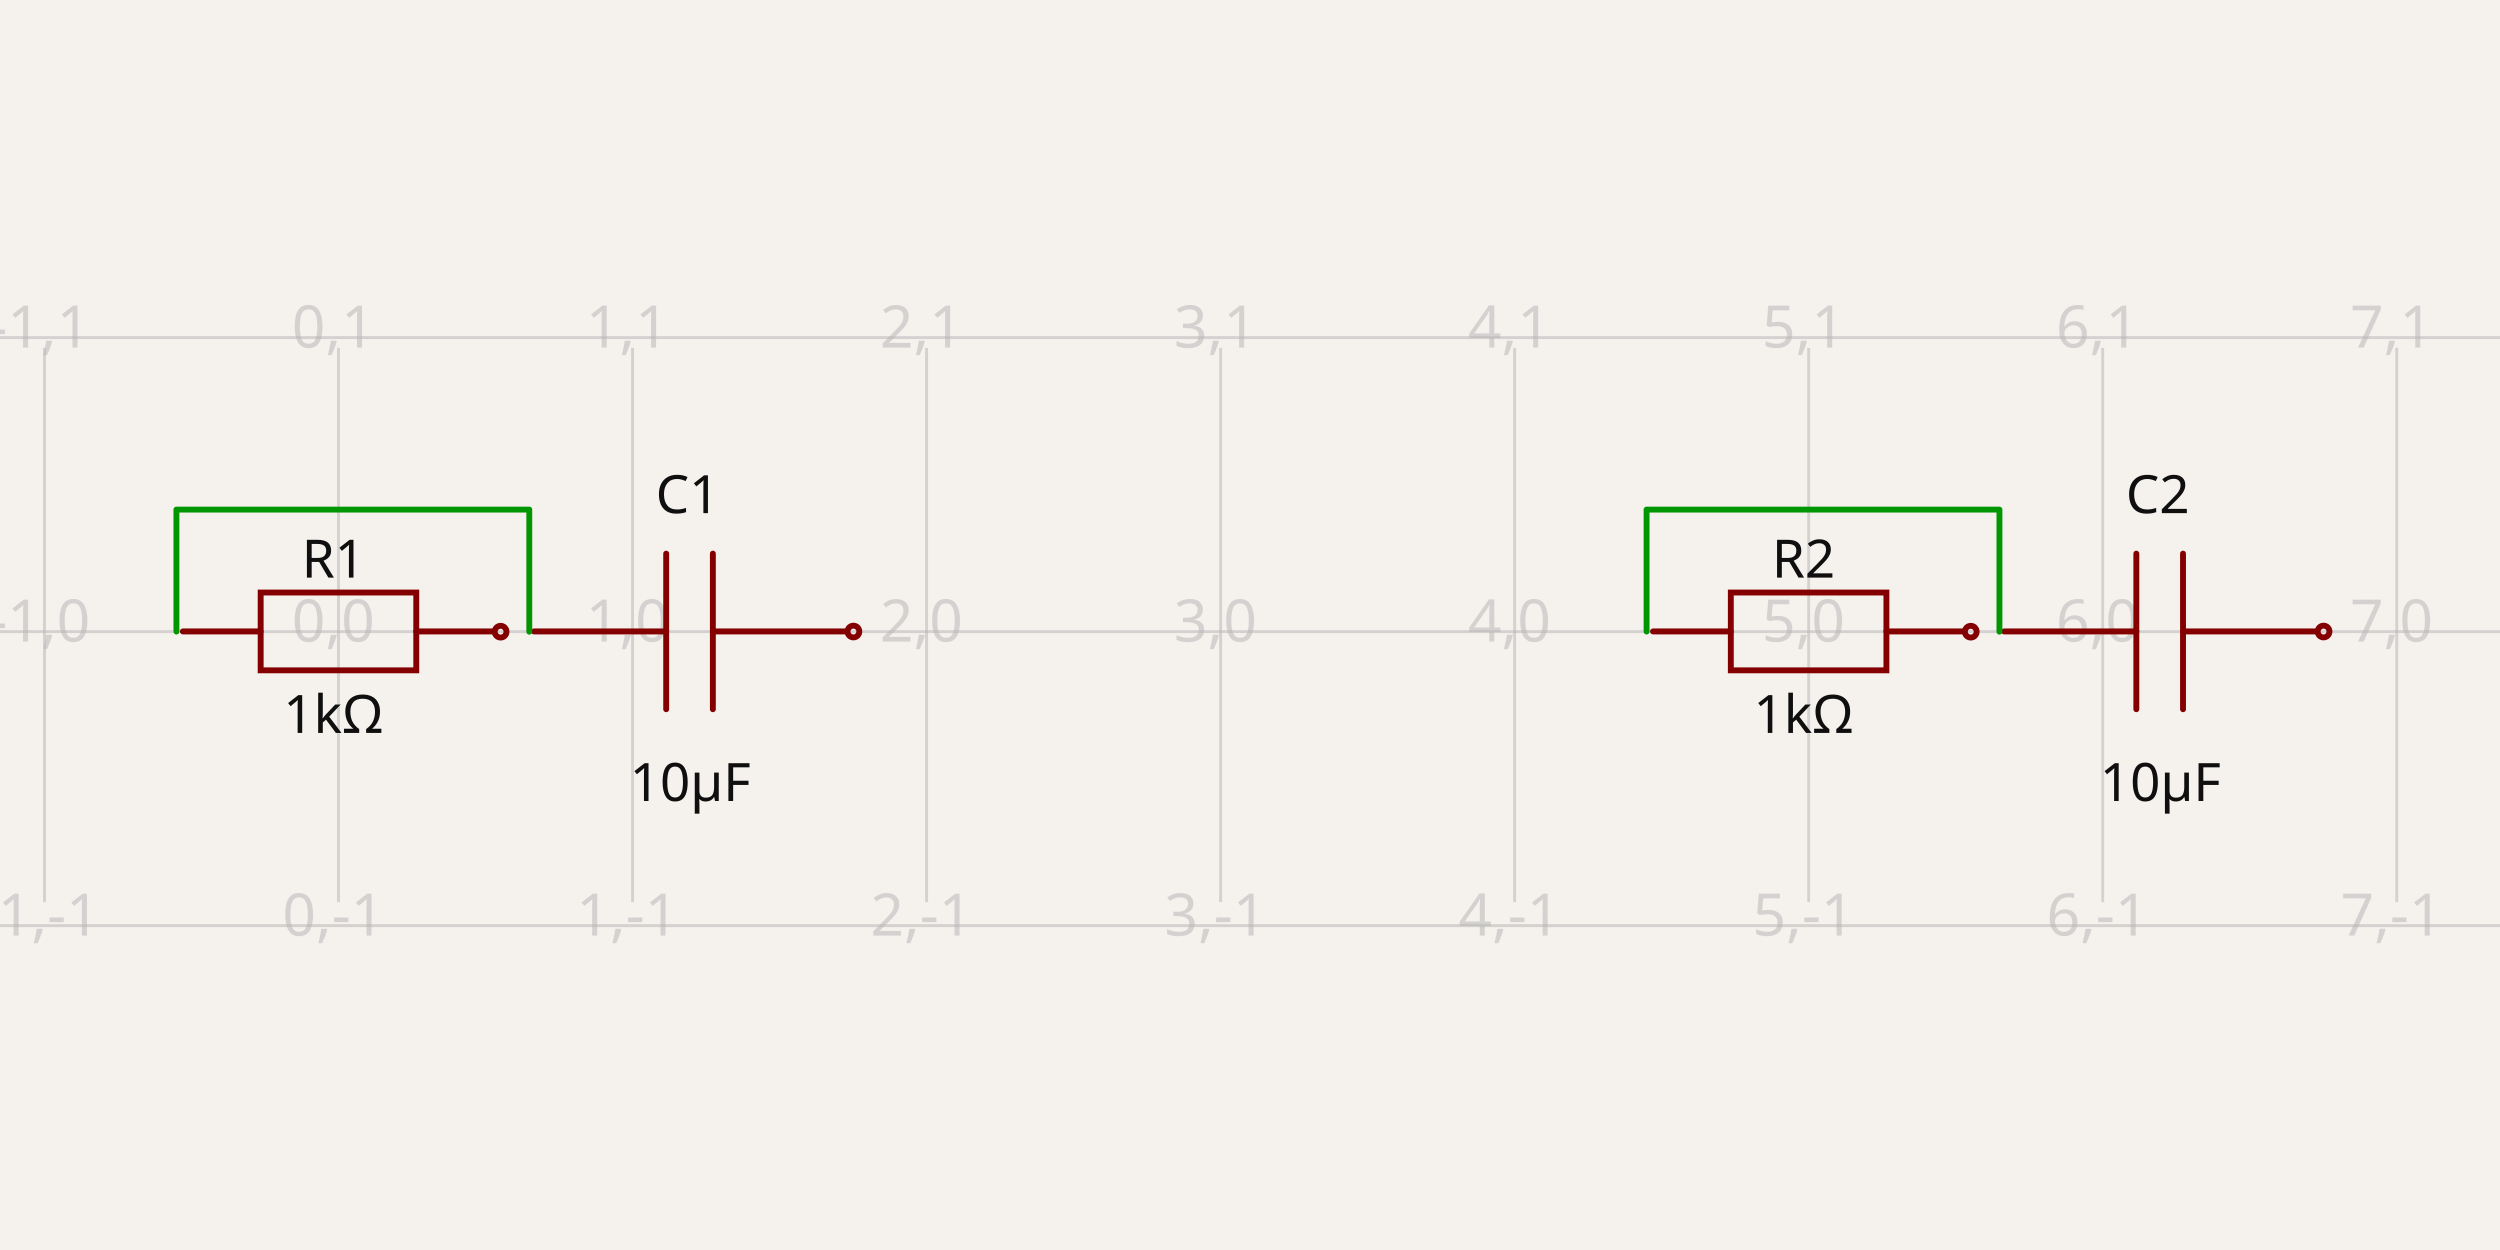
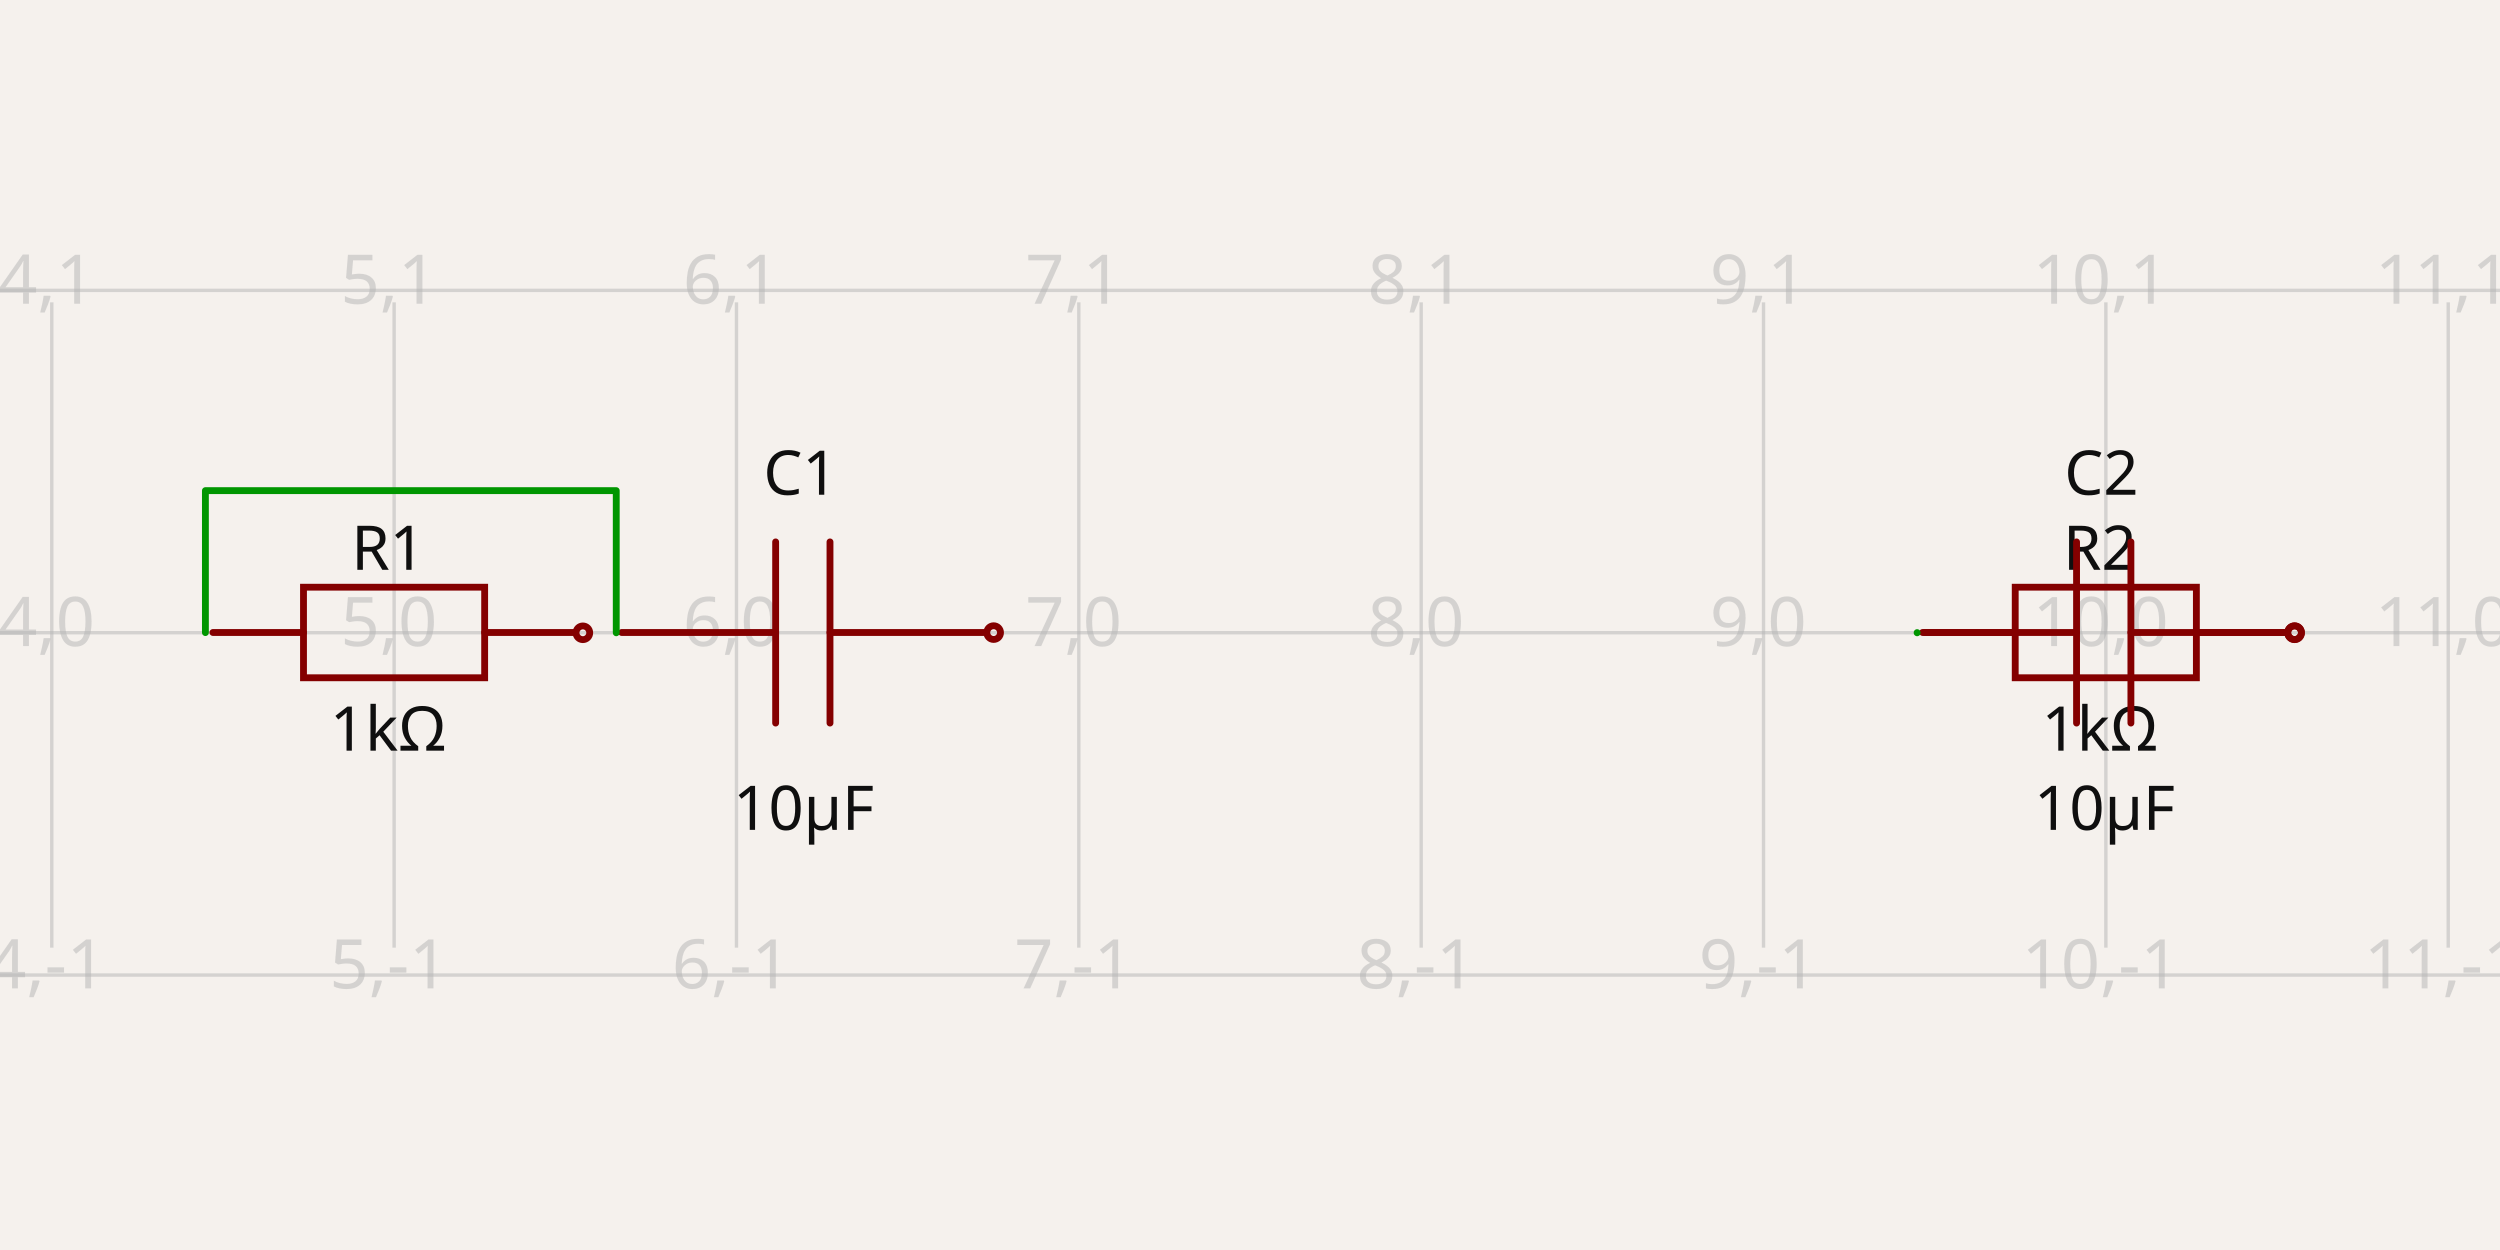
- <svg xmlns="http://www.w3.org/2000/svg" width="1200" height="600" style="background-color: rgb(245, 241, 237)" data-real-to-screen-transform="matrix(141.1349603058,0,0,-141.1349603058,162.4873672449,303.1755366069)" data-software-used-string="@tscircuit/core@0.0.554">
+ <svg xmlns="http://www.w3.org/2000/svg" width="1200" height="600" style="background-color: rgb(245, 241, 237)" data-real-to-screen-transform="matrix(164.3254534623,0,0,-164.3254534623,-632.4409009669,303.6973227029)" data-software-used-string="@tscircuit/core@0.0.586">
  <style>
              .boundary { fill: rgb(245, 241, 237); }
              .schematic-boundary { fill: none; stroke: #fff; }
              .component { fill: none; stroke: rgb(132, 0, 0); }
              .chip { fill: rgb(255, 255, 194); stroke: rgb(132, 0, 0); }
              .component-pin { fill: none; stroke: rgb(132, 0, 0); }
              .trace:hover {
                filter: invert(1);
              }
              .trace:hover .trace-crossing-outline {
                opacity: 0;
              }
              .trace:hover .trace-junction {
                filter: invert(1);
              }
              .text { font-family: sans-serif; fill: rgb(0, 150, 0); }
              .pin-number { fill: rgb(169, 0, 0); }
              .port-label { fill: rgb(0, 100, 100); }
              .component-name { fill: rgb(0, 100, 100); }
            </style>
  <rect class="boundary" x="0" y="0" width="1200" height="600" />
  <g class="grid">
-     <line x1="-119.783" y1="433.021" x2="-119.783" y2="166.979" stroke="rgb(181, 181, 181)" stroke-width="1.411" stroke-opacity="0.5" />
-     <line x1="21.352" y1="433.021" x2="21.352" y2="166.979" stroke="rgb(181, 181, 181)" stroke-width="1.411" stroke-opacity="0.5" />
-     <line x1="162.487" y1="433.021" x2="162.487" y2="166.979" stroke="rgb(181, 181, 181)" stroke-width="1.411" stroke-opacity="0.5" />
-     <line x1="303.622" y1="433.021" x2="303.622" y2="166.979" stroke="rgb(181, 181, 181)" stroke-width="1.411" stroke-opacity="0.5" />
-     <line x1="444.757" y1="433.021" x2="444.757" y2="166.979" stroke="rgb(181, 181, 181)" stroke-width="1.411" stroke-opacity="0.5" />
-     <line x1="585.892" y1="433.021" x2="585.892" y2="166.979" stroke="rgb(181, 181, 181)" stroke-width="1.411" stroke-opacity="0.5" />
-     <line x1="727.027" y1="433.021" x2="727.027" y2="166.979" stroke="rgb(181, 181, 181)" stroke-width="1.411" stroke-opacity="0.5" />
-     <line x1="868.162" y1="433.021" x2="868.162" y2="166.979" stroke="rgb(181, 181, 181)" stroke-width="1.411" stroke-opacity="0.5" />
-     <line x1="1009.297" y1="433.021" x2="1009.297" y2="166.979" stroke="rgb(181, 181, 181)" stroke-width="1.411" stroke-opacity="0.5" />
-     <line x1="1150.432" y1="433.021" x2="1150.432" y2="166.979" stroke="rgb(181, 181, 181)" stroke-width="1.411" stroke-opacity="0.5" />
-     <line x1="1291.567" y1="433.021" x2="1291.567" y2="166.979" stroke="rgb(181, 181, 181)" stroke-width="1.411" stroke-opacity="0.5" />
-     <line x1="-3.6692426874651574e-11" y1="444.31" x2="1200" y2="444.31" stroke="rgb(181, 181, 181)" stroke-width="1.411" stroke-opacity="0.5" />
-     <line x1="-3.6692426874651574e-11" y1="303.176" x2="1200" y2="303.176" stroke="rgb(181, 181, 181)" stroke-width="1.411" stroke-opacity="0.5" />
-     <line x1="-3.6692426874651574e-11" y1="162.041" x2="1200" y2="162.041" stroke="rgb(181, 181, 181)" stroke-width="1.411" stroke-opacity="0.5" />
-     <text x="-122.283" y="439.31" fill="rgb(181, 181, 181)" font-size="28.227" fill-opacity="0.5" text-anchor="middle" dominant-baseline="middle" font-family="sans-serif">-2,-1</text>
-     <text x="-122.283" y="298.176" fill="rgb(181, 181, 181)" font-size="28.227" fill-opacity="0.5" text-anchor="middle" dominant-baseline="middle" font-family="sans-serif">-2,0</text>
-     <text x="-122.283" y="157.041" fill="rgb(181, 181, 181)" font-size="28.227" fill-opacity="0.5" text-anchor="middle" dominant-baseline="middle" font-family="sans-serif">-2,1</text>
-     <text x="18.852" y="439.31" fill="rgb(181, 181, 181)" font-size="28.227" fill-opacity="0.5" text-anchor="middle" dominant-baseline="middle" font-family="sans-serif">-1,-1</text>
-     <text x="18.852" y="298.176" fill="rgb(181, 181, 181)" font-size="28.227" fill-opacity="0.5" text-anchor="middle" dominant-baseline="middle" font-family="sans-serif">-1,0</text>
-     <text x="18.852" y="157.041" fill="rgb(181, 181, 181)" font-size="28.227" fill-opacity="0.5" text-anchor="middle" dominant-baseline="middle" font-family="sans-serif">-1,1</text>
-     <text x="159.987" y="439.31" fill="rgb(181, 181, 181)" font-size="28.227" fill-opacity="0.5" text-anchor="middle" dominant-baseline="middle" font-family="sans-serif">0,-1</text>
-     <text x="159.987" y="298.176" fill="rgb(181, 181, 181)" font-size="28.227" fill-opacity="0.5" text-anchor="middle" dominant-baseline="middle" font-family="sans-serif">0,0</text>
-     <text x="159.987" y="157.041" fill="rgb(181, 181, 181)" font-size="28.227" fill-opacity="0.5" text-anchor="middle" dominant-baseline="middle" font-family="sans-serif">0,1</text>
-     <text x="301.122" y="439.31" fill="rgb(181, 181, 181)" font-size="28.227" fill-opacity="0.5" text-anchor="middle" dominant-baseline="middle" font-family="sans-serif">1,-1</text>
-     <text x="301.122" y="298.176" fill="rgb(181, 181, 181)" font-size="28.227" fill-opacity="0.5" text-anchor="middle" dominant-baseline="middle" font-family="sans-serif">1,0</text>
-     <text x="301.122" y="157.041" fill="rgb(181, 181, 181)" font-size="28.227" fill-opacity="0.5" text-anchor="middle" dominant-baseline="middle" font-family="sans-serif">1,1</text>
-     <text x="442.257" y="439.31" fill="rgb(181, 181, 181)" font-size="28.227" fill-opacity="0.5" text-anchor="middle" dominant-baseline="middle" font-family="sans-serif">2,-1</text>
-     <text x="442.257" y="298.176" fill="rgb(181, 181, 181)" font-size="28.227" fill-opacity="0.5" text-anchor="middle" dominant-baseline="middle" font-family="sans-serif">2,0</text>
-     <text x="442.257" y="157.041" fill="rgb(181, 181, 181)" font-size="28.227" fill-opacity="0.5" text-anchor="middle" dominant-baseline="middle" font-family="sans-serif">2,1</text>
-     <text x="583.392" y="439.31" fill="rgb(181, 181, 181)" font-size="28.227" fill-opacity="0.5" text-anchor="middle" dominant-baseline="middle" font-family="sans-serif">3,-1</text>
-     <text x="583.392" y="298.176" fill="rgb(181, 181, 181)" font-size="28.227" fill-opacity="0.5" text-anchor="middle" dominant-baseline="middle" font-family="sans-serif">3,0</text>
-     <text x="583.392" y="157.041" fill="rgb(181, 181, 181)" font-size="28.227" fill-opacity="0.5" text-anchor="middle" dominant-baseline="middle" font-family="sans-serif">3,1</text>
-     <text x="724.527" y="439.31" fill="rgb(181, 181, 181)" font-size="28.227" fill-opacity="0.5" text-anchor="middle" dominant-baseline="middle" font-family="sans-serif">4,-1</text>
-     <text x="724.527" y="298.176" fill="rgb(181, 181, 181)" font-size="28.227" fill-opacity="0.5" text-anchor="middle" dominant-baseline="middle" font-family="sans-serif">4,0</text>
-     <text x="724.527" y="157.041" fill="rgb(181, 181, 181)" font-size="28.227" fill-opacity="0.5" text-anchor="middle" dominant-baseline="middle" font-family="sans-serif">4,1</text>
-     <text x="865.662" y="439.31" fill="rgb(181, 181, 181)" font-size="28.227" fill-opacity="0.5" text-anchor="middle" dominant-baseline="middle" font-family="sans-serif">5,-1</text>
-     <text x="865.662" y="298.176" fill="rgb(181, 181, 181)" font-size="28.227" fill-opacity="0.5" text-anchor="middle" dominant-baseline="middle" font-family="sans-serif">5,0</text>
-     <text x="865.662" y="157.041" fill="rgb(181, 181, 181)" font-size="28.227" fill-opacity="0.5" text-anchor="middle" dominant-baseline="middle" font-family="sans-serif">5,1</text>
-     <text x="1006.797" y="439.31" fill="rgb(181, 181, 181)" font-size="28.227" fill-opacity="0.5" text-anchor="middle" dominant-baseline="middle" font-family="sans-serif">6,-1</text>
-     <text x="1006.797" y="298.176" fill="rgb(181, 181, 181)" font-size="28.227" fill-opacity="0.5" text-anchor="middle" dominant-baseline="middle" font-family="sans-serif">6,0</text>
-     <text x="1006.797" y="157.041" fill="rgb(181, 181, 181)" font-size="28.227" fill-opacity="0.5" text-anchor="middle" dominant-baseline="middle" font-family="sans-serif">6,1</text>
-     <text x="1147.932" y="439.31" fill="rgb(181, 181, 181)" font-size="28.227" fill-opacity="0.5" text-anchor="middle" dominant-baseline="middle" font-family="sans-serif">7,-1</text>
-     <text x="1147.932" y="298.176" fill="rgb(181, 181, 181)" font-size="28.227" fill-opacity="0.5" text-anchor="middle" dominant-baseline="middle" font-family="sans-serif">7,0</text>
-     <text x="1147.932" y="157.041" fill="rgb(181, 181, 181)" font-size="28.227" fill-opacity="0.5" text-anchor="middle" dominant-baseline="middle" font-family="sans-serif">7,1</text>
-     <text x="1289.067" y="439.31" fill="rgb(181, 181, 181)" font-size="28.227" fill-opacity="0.5" text-anchor="middle" dominant-baseline="middle" font-family="sans-serif">8,-1</text>
-     <text x="1289.067" y="298.176" fill="rgb(181, 181, 181)" font-size="28.227" fill-opacity="0.5" text-anchor="middle" dominant-baseline="middle" font-family="sans-serif">8,0</text>
-     <text x="1289.067" y="157.041" fill="rgb(181, 181, 181)" font-size="28.227" fill-opacity="0.5" text-anchor="middle" dominant-baseline="middle" font-family="sans-serif">8,1</text>
+     <line x1="-139.465" y1="454.878" x2="-139.465" y2="145.122" stroke="rgb(181, 181, 181)" stroke-width="1.643" stroke-opacity="0.5" />
+     <line x1="24.861" y1="454.878" x2="24.861" y2="145.122" stroke="rgb(181, 181, 181)" stroke-width="1.643" stroke-opacity="0.5" />
+     <line x1="189.186" y1="454.878" x2="189.186" y2="145.122" stroke="rgb(181, 181, 181)" stroke-width="1.643" stroke-opacity="0.5" />
+     <line x1="353.512" y1="454.878" x2="353.512" y2="145.122" stroke="rgb(181, 181, 181)" stroke-width="1.643" stroke-opacity="0.5" />
+     <line x1="517.837" y1="454.878" x2="517.837" y2="145.122" stroke="rgb(181, 181, 181)" stroke-width="1.643" stroke-opacity="0.5" />
+     <line x1="682.163" y1="454.878" x2="682.163" y2="145.122" stroke="rgb(181, 181, 181)" stroke-width="1.643" stroke-opacity="0.5" />
+     <line x1="846.488" y1="454.878" x2="846.488" y2="145.122" stroke="rgb(181, 181, 181)" stroke-width="1.643" stroke-opacity="0.5" />
+     <line x1="1010.814" y1="454.878" x2="1010.814" y2="145.122" stroke="rgb(181, 181, 181)" stroke-width="1.643" stroke-opacity="0.5" />
+     <line x1="1175.139" y1="454.878" x2="1175.139" y2="145.122" stroke="rgb(181, 181, 181)" stroke-width="1.643" stroke-opacity="0.5" />
+     <line x1="1339.465" y1="454.878" x2="1339.465" y2="145.122" stroke="rgb(181, 181, 181)" stroke-width="1.643" stroke-opacity="0.5" />
+     <line x1="1.7121237760875374e-10" y1="468.023" x2="1200" y2="468.023" stroke="rgb(181, 181, 181)" stroke-width="1.643" stroke-opacity="0.5" />
+     <line x1="1.7121237760875374e-10" y1="303.697" x2="1200" y2="303.697" stroke="rgb(181, 181, 181)" stroke-width="1.643" stroke-opacity="0.5" />
+     <line x1="1.7121237760875374e-10" y1="139.372" x2="1200" y2="139.372" stroke="rgb(181, 181, 181)" stroke-width="1.643" stroke-opacity="0.5" />
+     <text x="-141.965" y="463.023" fill="rgb(181, 181, 181)" font-size="32.865" fill-opacity="0.5" text-anchor="middle" dominant-baseline="middle" font-family="sans-serif">3,-1</text>
+     <text x="-141.965" y="298.697" fill="rgb(181, 181, 181)" font-size="32.865" fill-opacity="0.5" text-anchor="middle" dominant-baseline="middle" font-family="sans-serif">3,0</text>
+     <text x="-141.965" y="134.372" fill="rgb(181, 181, 181)" font-size="32.865" fill-opacity="0.5" text-anchor="middle" dominant-baseline="middle" font-family="sans-serif">3,1</text>
+     <text x="22.361" y="463.023" fill="rgb(181, 181, 181)" font-size="32.865" fill-opacity="0.5" text-anchor="middle" dominant-baseline="middle" font-family="sans-serif">4,-1</text>
+     <text x="22.361" y="298.697" fill="rgb(181, 181, 181)" font-size="32.865" fill-opacity="0.5" text-anchor="middle" dominant-baseline="middle" font-family="sans-serif">4,0</text>
+     <text x="22.361" y="134.372" fill="rgb(181, 181, 181)" font-size="32.865" fill-opacity="0.5" text-anchor="middle" dominant-baseline="middle" font-family="sans-serif">4,1</text>
+     <text x="186.686" y="463.023" fill="rgb(181, 181, 181)" font-size="32.865" fill-opacity="0.5" text-anchor="middle" dominant-baseline="middle" font-family="sans-serif">5,-1</text>
+     <text x="186.686" y="298.697" fill="rgb(181, 181, 181)" font-size="32.865" fill-opacity="0.5" text-anchor="middle" dominant-baseline="middle" font-family="sans-serif">5,0</text>
+     <text x="186.686" y="134.372" fill="rgb(181, 181, 181)" font-size="32.865" fill-opacity="0.5" text-anchor="middle" dominant-baseline="middle" font-family="sans-serif">5,1</text>
+     <text x="351.012" y="463.023" fill="rgb(181, 181, 181)" font-size="32.865" fill-opacity="0.5" text-anchor="middle" dominant-baseline="middle" font-family="sans-serif">6,-1</text>
+     <text x="351.012" y="298.697" fill="rgb(181, 181, 181)" font-size="32.865" fill-opacity="0.5" text-anchor="middle" dominant-baseline="middle" font-family="sans-serif">6,0</text>
+     <text x="351.012" y="134.372" fill="rgb(181, 181, 181)" font-size="32.865" fill-opacity="0.5" text-anchor="middle" dominant-baseline="middle" font-family="sans-serif">6,1</text>
+     <text x="515.337" y="463.023" fill="rgb(181, 181, 181)" font-size="32.865" fill-opacity="0.5" text-anchor="middle" dominant-baseline="middle" font-family="sans-serif">7,-1</text>
+     <text x="515.337" y="298.697" fill="rgb(181, 181, 181)" font-size="32.865" fill-opacity="0.5" text-anchor="middle" dominant-baseline="middle" font-family="sans-serif">7,0</text>
+     <text x="515.337" y="134.372" fill="rgb(181, 181, 181)" font-size="32.865" fill-opacity="0.5" text-anchor="middle" dominant-baseline="middle" font-family="sans-serif">7,1</text>
+     <text x="679.663" y="463.023" fill="rgb(181, 181, 181)" font-size="32.865" fill-opacity="0.5" text-anchor="middle" dominant-baseline="middle" font-family="sans-serif">8,-1</text>
+     <text x="679.663" y="298.697" fill="rgb(181, 181, 181)" font-size="32.865" fill-opacity="0.5" text-anchor="middle" dominant-baseline="middle" font-family="sans-serif">8,0</text>
+     <text x="679.663" y="134.372" fill="rgb(181, 181, 181)" font-size="32.865" fill-opacity="0.5" text-anchor="middle" dominant-baseline="middle" font-family="sans-serif">8,1</text>
+     <text x="843.988" y="463.023" fill="rgb(181, 181, 181)" font-size="32.865" fill-opacity="0.5" text-anchor="middle" dominant-baseline="middle" font-family="sans-serif">9,-1</text>
+     <text x="843.988" y="298.697" fill="rgb(181, 181, 181)" font-size="32.865" fill-opacity="0.5" text-anchor="middle" dominant-baseline="middle" font-family="sans-serif">9,0</text>
+     <text x="843.988" y="134.372" fill="rgb(181, 181, 181)" font-size="32.865" fill-opacity="0.5" text-anchor="middle" dominant-baseline="middle" font-family="sans-serif">9,1</text>
+     <text x="1008.314" y="463.023" fill="rgb(181, 181, 181)" font-size="32.865" fill-opacity="0.5" text-anchor="middle" dominant-baseline="middle" font-family="sans-serif">10,-1</text>
+     <text x="1008.314" y="298.697" fill="rgb(181, 181, 181)" font-size="32.865" fill-opacity="0.5" text-anchor="middle" dominant-baseline="middle" font-family="sans-serif">10,0</text>
+     <text x="1008.314" y="134.372" fill="rgb(181, 181, 181)" font-size="32.865" fill-opacity="0.5" text-anchor="middle" dominant-baseline="middle" font-family="sans-serif">10,1</text>
+     <text x="1172.639" y="463.023" fill="rgb(181, 181, 181)" font-size="32.865" fill-opacity="0.5" text-anchor="middle" dominant-baseline="middle" font-family="sans-serif">11,-1</text>
+     <text x="1172.639" y="298.697" fill="rgb(181, 181, 181)" font-size="32.865" fill-opacity="0.5" text-anchor="middle" dominant-baseline="middle" font-family="sans-serif">11,0</text>
+     <text x="1172.639" y="134.372" fill="rgb(181, 181, 181)" font-size="32.865" fill-opacity="0.5" text-anchor="middle" dominant-baseline="middle" font-family="sans-serif">11,1</text>
+     <text x="1336.965" y="463.023" fill="rgb(181, 181, 181)" font-size="32.865" fill-opacity="0.5" text-anchor="middle" dominant-baseline="middle" font-family="sans-serif">12,-1</text>
+     <text x="1336.965" y="298.697" fill="rgb(181, 181, 181)" font-size="32.865" fill-opacity="0.5" text-anchor="middle" dominant-baseline="middle" font-family="sans-serif">12,0</text>
+     <text x="1336.965" y="134.372" fill="rgb(181, 181, 181)" font-size="32.865" fill-opacity="0.5" text-anchor="middle" dominant-baseline="middle" font-family="sans-serif">12,1</text>
  </g>
  <g data-circuit-json-type="schematic_component" data-schematic-component-id="schematic_component_0">
-     <rect class="component-overlay" x="87.777" y="284.416" width="149.368" height="37.342" fill="transparent" />
-     <path d="M 87.777 303.087 L 125.119 303.087" stroke="rgb(132, 0, 0)" fill="none" stroke-width="2.823px" stroke-linecap="round" />
-     <path d="M 199.803 303.087 L 237.145 303.087" stroke="rgb(132, 0, 0)" fill="none" stroke-width="2.823px" stroke-linecap="round" />
-     <path d="M 162.461 284.416 L 199.803 284.416 L 199.803 321.758 L 125.119 321.758 L 125.119 284.416 L 162.461 284.416" stroke="rgb(132, 0, 0)" fill="none" stroke-width="2.823px" stroke-linecap="round" />
-     <text x="160.018" y="277.244" fill="rgb(15, 15, 15)" font-family="sans-serif" text-anchor="middle" dominant-baseline="auto" font-size="25.404px">R1</text>
-     <text x="160.018" y="332.08" fill="rgb(15, 15, 15)" font-family="sans-serif" text-anchor="middle" dominant-baseline="hanging" font-size="25.404px">1kΩ</text>
-     <circle cx="240.294" cy="303.214" r="2.823px" stroke-width="2.823px" fill="none" stroke="rgb(132, 0, 0)" />
+     <rect class="component-overlay" x="102.201" y="281.855" width="173.911" height="43.478" fill="transparent" />
+     <path d="M 102.201 303.594 L 145.678 303.594" stroke="rgb(132, 0, 0)" fill="none" stroke-width="3.287px" stroke-linecap="round" />
+     <path d="M 232.634 303.594 L 276.112 303.594" stroke="rgb(132, 0, 0)" fill="none" stroke-width="3.287px" stroke-linecap="round" />
+     <path d="M 189.156 281.855 L 232.634 281.855 L 232.634 325.333 L 145.678 325.333 L 145.678 281.855 L 189.156 281.855" stroke="rgb(132, 0, 0)" fill="none" stroke-width="3.287px" stroke-linecap="round" />
+     <text x="186.311" y="273.5" fill="rgb(15, 15, 15)" font-family="sans-serif" text-anchor="middle" dominant-baseline="auto" font-size="29.579px">R1</text>
+     <text x="186.311" y="337.355" fill="rgb(15, 15, 15)" font-family="sans-serif" text-anchor="middle" dominant-baseline="hanging" font-size="29.579px">1kΩ</text>
+     <circle cx="279.777" cy="303.742" r="3.287px" stroke-width="3.287px" fill="none" stroke="rgb(132, 0, 0)" />
  </g>
  <g data-circuit-json-type="schematic_component" data-schematic-component-id="schematic_component_1">
-     <rect class="component-overlay" x="256.286" y="265.745" width="149.368" height="74.684" fill="transparent" />
-     <path d="M 405.654 303.087 L 342.173 303.087" stroke="rgb(132, 0, 0)" fill="none" stroke-width="2.823px" stroke-linecap="round" />
-     <path d="M 319.768 303.087 L 256.286 303.087" stroke="rgb(132, 0, 0)" fill="none" stroke-width="2.823px" stroke-linecap="round" />
-     <path d="M 342.173 265.745 L 342.173 340.429" stroke="rgb(132, 0, 0)" fill="none" stroke-width="2.823px" stroke-linecap="round" />
-     <path d="M 319.768 265.745 L 319.768 340.429" stroke="rgb(132, 0, 0)" fill="none" stroke-width="2.823px" stroke-linecap="round" />
-     <text x="330.034" y="246.301" fill="rgb(15, 15, 15)" font-family="sans-serif" text-anchor="middle" dominant-baseline="auto" font-size="25.404px">C1</text>
-     <text x="331.306" y="364.751" fill="rgb(15, 15, 15)" font-family="sans-serif" text-anchor="middle" dominant-baseline="hanging" font-size="25.404px">10µF</text>
-     <circle cx="409.644" cy="303.137" r="2.823px" stroke-width="2.823px" fill="none" stroke="rgb(132, 0, 0)" />
+     <rect class="component-overlay" x="298.398" y="260.116" width="173.911" height="86.956" fill="transparent" />
+     <path d="M 472.309 303.594 L 398.397 303.594" stroke="rgb(132, 0, 0)" fill="none" stroke-width="3.287px" stroke-linecap="round" />
+     <path d="M 372.31 303.594 L 298.398 303.594" stroke="rgb(132, 0, 0)" fill="none" stroke-width="3.287px" stroke-linecap="round" />
+     <path d="M 398.397 260.116 L 398.397 347.072" stroke="rgb(132, 0, 0)" fill="none" stroke-width="3.287px" stroke-linecap="round" />
+     <path d="M 372.31 260.116 L 372.31 347.072" stroke="rgb(132, 0, 0)" fill="none" stroke-width="3.287px" stroke-linecap="round" />
+     <text x="384.263" y="237.469" fill="rgb(15, 15, 15)" font-family="sans-serif" text-anchor="middle" dominant-baseline="auto" font-size="29.579px">C1</text>
+     <text x="385.744" y="375.399" fill="rgb(15, 15, 15)" font-family="sans-serif" text-anchor="middle" dominant-baseline="hanging" font-size="29.579px">10µF</text>
+     <circle cx="476.955" cy="303.652" r="3.287px" stroke-width="3.287px" fill="none" stroke="rgb(132, 0, 0)" />
  </g>
  <g data-circuit-json-type="schematic_component" data-schematic-component-id="schematic_component_2">
-     <rect class="component-overlay" x="793.452" y="284.416" width="149.368" height="37.342" fill="transparent" />
-     <path d="M 793.452 303.087 L 830.794 303.087" stroke="rgb(132, 0, 0)" fill="none" stroke-width="2.823px" stroke-linecap="round" />
-     <path d="M 905.478 303.087 L 942.82 303.087" stroke="rgb(132, 0, 0)" fill="none" stroke-width="2.823px" stroke-linecap="round" />
-     <path d="M 868.136 284.416 L 905.478 284.416 L 905.478 321.758 L 830.794 321.758 L 830.794 284.416 L 868.136 284.416" stroke="rgb(132, 0, 0)" fill="none" stroke-width="2.823px" stroke-linecap="round" />
-     <text x="865.692" y="277.244" fill="rgb(15, 15, 15)" font-family="sans-serif" text-anchor="middle" dominant-baseline="auto" font-size="25.404px">R2</text>
-     <text x="865.692" y="332.08" fill="rgb(15, 15, 15)" font-family="sans-serif" text-anchor="middle" dominant-baseline="hanging" font-size="25.404px">1kΩ</text>
-     <circle cx="945.969" cy="303.214" r="2.823px" stroke-width="2.823px" fill="none" stroke="rgb(132, 0, 0)" />
+     <rect class="component-overlay" x="923.828" y="281.855" width="173.911" height="43.478" fill="transparent" />
+     <path d="M 923.828 303.594 L 967.306 303.594" stroke="rgb(132, 0, 0)" fill="none" stroke-width="3.287px" stroke-linecap="round" />
+     <path d="M 1054.261 303.594 L 1097.739 303.594" stroke="rgb(132, 0, 0)" fill="none" stroke-width="3.287px" stroke-linecap="round" />
+     <path d="M 1010.783 281.855 L 1054.261 281.855 L 1054.261 325.333 L 967.306 325.333 L 967.306 281.855 L 1010.783 281.855" stroke="rgb(132, 0, 0)" fill="none" stroke-width="3.287px" stroke-linecap="round" />
+     <text x="1007.938" y="273.5" fill="rgb(15, 15, 15)" font-family="sans-serif" text-anchor="middle" dominant-baseline="auto" font-size="29.579px">R2</text>
+     <text x="1007.938" y="337.355" fill="rgb(15, 15, 15)" font-family="sans-serif" text-anchor="middle" dominant-baseline="hanging" font-size="29.579px">1kΩ</text>
+     <circle cx="1101.405" cy="303.742" r="3.287px" stroke-width="3.287px" fill="none" stroke="rgb(132, 0, 0)" />
  </g>
  <g data-circuit-json-type="schematic_component" data-schematic-component-id="schematic_component_3">
-     <rect class="component-overlay" x="961.961" y="265.745" width="149.368" height="74.684" fill="transparent" />
-     <path d="M 1111.329 303.087 L 1047.848 303.087" stroke="rgb(132, 0, 0)" fill="none" stroke-width="2.823px" stroke-linecap="round" />
-     <path d="M 1025.442 303.087 L 961.961 303.087" stroke="rgb(132, 0, 0)" fill="none" stroke-width="2.823px" stroke-linecap="round" />
-     <path d="M 1047.848 265.745 L 1047.848 340.429" stroke="rgb(132, 0, 0)" fill="none" stroke-width="2.823px" stroke-linecap="round" />
-     <path d="M 1025.442 265.745 L 1025.442 340.429" stroke="rgb(132, 0, 0)" fill="none" stroke-width="2.823px" stroke-linecap="round" />
-     <text x="1035.708" y="246.301" fill="rgb(15, 15, 15)" font-family="sans-serif" text-anchor="middle" dominant-baseline="auto" font-size="25.404px">C2</text>
-     <text x="1036.981" y="364.751" fill="rgb(15, 15, 15)" font-family="sans-serif" text-anchor="middle" dominant-baseline="hanging" font-size="25.404px">10µF</text>
-     <circle cx="1115.319" cy="303.137" r="2.823px" stroke-width="2.823px" fill="none" stroke="rgb(132, 0, 0)" />
+     <rect class="component-overlay" x="922.835" y="260.116" width="173.911" height="86.956" fill="transparent" />
+     <path d="M 1096.746 303.594 L 1022.833 303.594" stroke="rgb(132, 0, 0)" fill="none" stroke-width="3.287px" stroke-linecap="round" />
+     <path d="M 996.747 303.594 L 922.835 303.594" stroke="rgb(132, 0, 0)" fill="none" stroke-width="3.287px" stroke-linecap="round" />
+     <path d="M 1022.833 260.116 L 1022.833 347.072" stroke="rgb(132, 0, 0)" fill="none" stroke-width="3.287px" stroke-linecap="round" />
+     <path d="M 996.747 260.116 L 996.747 347.072" stroke="rgb(132, 0, 0)" fill="none" stroke-width="3.287px" stroke-linecap="round" />
+     <text x="1008.7" y="237.469" fill="rgb(15, 15, 15)" font-family="sans-serif" text-anchor="middle" dominant-baseline="auto" font-size="29.579px">C2</text>
+     <text x="1010.181" y="375.399" fill="rgb(15, 15, 15)" font-family="sans-serif" text-anchor="middle" dominant-baseline="hanging" font-size="29.579px">10µF</text>
+     <circle cx="1101.391" cy="303.652" r="3.287px" stroke-width="3.287px" fill="none" stroke="rgb(132, 0, 0)" />
  </g>
  <g class="trace" data-circuit-json-type="schematic_trace" data-schematic-trace-id="schematic_trace_0">
-     <path d="M 84.681 303.137 L 84.681 244.603 L 254.054 244.603 L 254.054 282.044 L 254.054 303.214" class="trace-invisible-hover-outline" stroke="rgb(0, 150, 0)" fill="none" stroke-width="22.582px" stroke-linecap="round" opacity="0" stroke-linejoin="round" />
-     <path d="M 84.681 303.137 L 84.681 244.603 L 254.054 244.603 L 254.054 282.044 L 254.054 303.214" stroke="rgb(0, 150, 0)" fill="none" stroke-width="2.823px" stroke-linecap="round" stroke-linejoin="round" />
+     <path d="M 98.595 303.652 L 98.595 235.501 L 295.799 235.501 L 295.799 279.093 L 295.799 303.742" class="trace-invisible-hover-outline" stroke="rgb(0, 150, 0)" fill="none" stroke-width="26.292px" stroke-linecap="round" opacity="0" stroke-linejoin="round" />
+     <path d="M 98.595 303.652 L 98.595 235.501 L 295.799 235.501 L 295.799 279.093 L 295.799 303.742" stroke="rgb(0, 150, 0)" fill="none" stroke-width="3.287px" stroke-linecap="round" stroke-linejoin="round" />
  </g>
  <g class="trace" data-circuit-json-type="schematic_trace" data-schematic-trace-id="schematic_trace_1">
-     <path d="M 790.356 303.137 L 790.356 244.603 L 959.729 244.603 L 959.729 282.044 L 959.729 303.214" class="trace-invisible-hover-outline" stroke="rgb(0, 150, 0)" fill="none" stroke-width="22.582px" stroke-linecap="round" opacity="0" stroke-linejoin="round" />
-     <path d="M 790.356 303.137 L 790.356 244.603 L 959.729 244.603 L 959.729 282.044 L 959.729 303.214" stroke="rgb(0, 150, 0)" fill="none" stroke-width="2.823px" stroke-linecap="round" stroke-linejoin="round" />
+     <path d="M 920.223 303.652 L 920.214 303.652 L 920.214 303.742 L 920.236 303.742" class="trace-invisible-hover-outline" stroke="rgb(0, 150, 0)" fill="none" stroke-width="26.292px" stroke-linecap="round" opacity="0" stroke-linejoin="round" />
+     <path d="M 920.223 303.652 L 920.214 303.652 L 920.214 303.742 L 920.236 303.742" stroke="rgb(0, 150, 0)" fill="none" stroke-width="3.287px" stroke-linecap="round" stroke-linejoin="round" />
+   </g>
+   <g class="schematic-port-hover" data-schematic-port-id="source_port_0">
+     <circle cx="98.595" cy="303.652" r="6.573" fill="red" opacity="0" />
+   </g>
+   <g class="schematic-port-hover" data-schematic-port-id="source_port_1">
+     <circle cx="279.777" cy="303.742" r="6.573" fill="red" opacity="0" />
+   </g>
+   <g class="schematic-port-hover" data-schematic-port-id="source_port_2">
+     <circle cx="295.799" cy="303.742" r="6.573" fill="red" opacity="0" />
+   </g>
+   <g class="schematic-port-hover" data-schematic-port-id="source_port_3">
+     <circle cx="476.955" cy="303.652" r="6.573" fill="red" opacity="0" />
+   </g>
+   <g class="schematic-port-hover" data-schematic-port-id="source_port_4">
+     <circle cx="920.223" cy="303.652" r="6.573" fill="red" opacity="0" />
+   </g>
+   <g class="schematic-port-hover" data-schematic-port-id="source_port_5">
+     <circle cx="1101.405" cy="303.742" r="6.573" fill="red" opacity="0" />
+   </g>
+   <g class="schematic-port-hover" data-schematic-port-id="source_port_6">
+     <circle cx="920.236" cy="303.742" r="6.573" fill="red" opacity="0" />
+   </g>
+   <g class="schematic-port-hover" data-schematic-port-id="source_port_7">
+     <circle cx="1101.391" cy="303.652" r="6.573" fill="red" opacity="0" />
  </g>
</svg>
